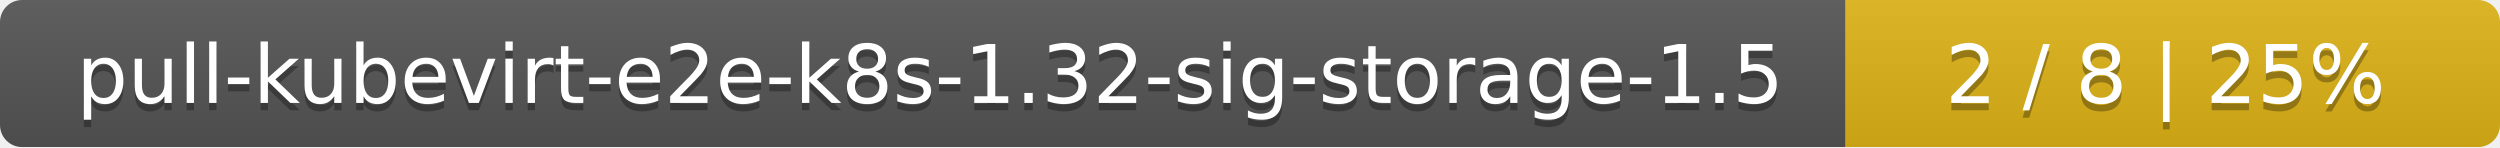
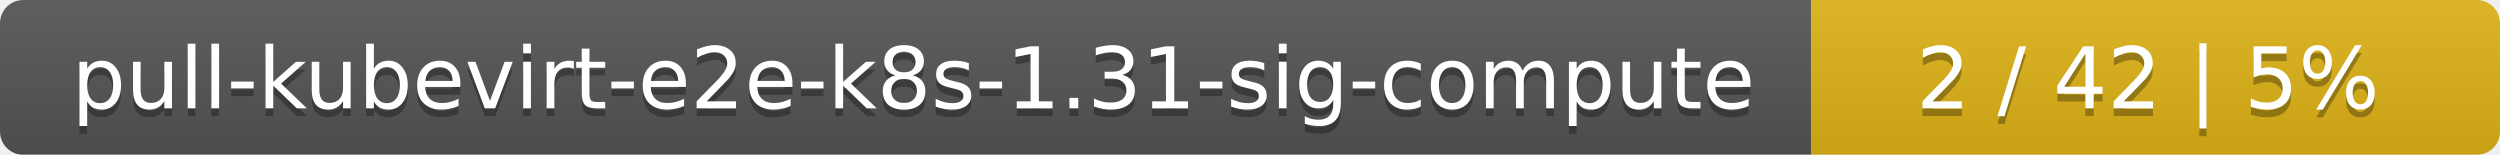
- <svg xmlns="http://www.w3.org/2000/svg" width="340" height="20">
+ <svg xmlns="http://www.w3.org/2000/svg" width="323" height="20">
  <linearGradient id="smooth" x2="0" y2="100%">
    <stop offset="0" stop-color="#bbb" stop-opacity=".1" />
    <stop offset="1" stop-opacity=".1" />
  </linearGradient>
  <mask id="round">
-     <rect width="340" height="20" rx="3" fill="#fff" />
+     <rect width="323" height="20" rx="3" fill="#fff" />
  </mask>
  <g mask="url(#round)">
-     <rect width="251" height="20" fill="#555" />
-     <rect x="251" width="89" height="20" fill="#dfb317" />
-     <rect width="340" height="20" fill="url(#smooth)" />
+     <rect width="234" height="20" fill="#555" />
+     <rect x="234" width="89" height="20" fill="#dfb317" />
+     <rect width="323" height="20" fill="url(#smooth)" />
  </g>
  <g fill="#fff" text-anchor="middle" font-family="DejaVu Sans,Verdana,Geneva,sans-serif" font-size="11">
-     <text x="126.5" y="15" fill="#010101" fill-opacity=".3">pull-kubevirt-e2e-k8s-1.32-sig-storage-1.5</text>
-     <text x="126.5" y="14">pull-kubevirt-e2e-k8s-1.32-sig-storage-1.5</text>
-     <text x="294.5" y="15" fill="#010101" fill-opacity=".3">2 / 8    |    25%</text>
-     <text x="294.5" y="14">2 / 8    |    25%</text>
+     <text x="118" y="15" fill="#010101" fill-opacity=".3">pull-kubevirt-e2e-k8s-1.31-sig-compute</text>
+     <text x="118" y="14">pull-kubevirt-e2e-k8s-1.31-sig-compute</text>
+     <text x="277.5" y="15" fill="#010101" fill-opacity=".3">2 / 42    |    5%</text>
+     <text x="277.5" y="14">2 / 42    |    5%</text>
  </g>
</svg>
